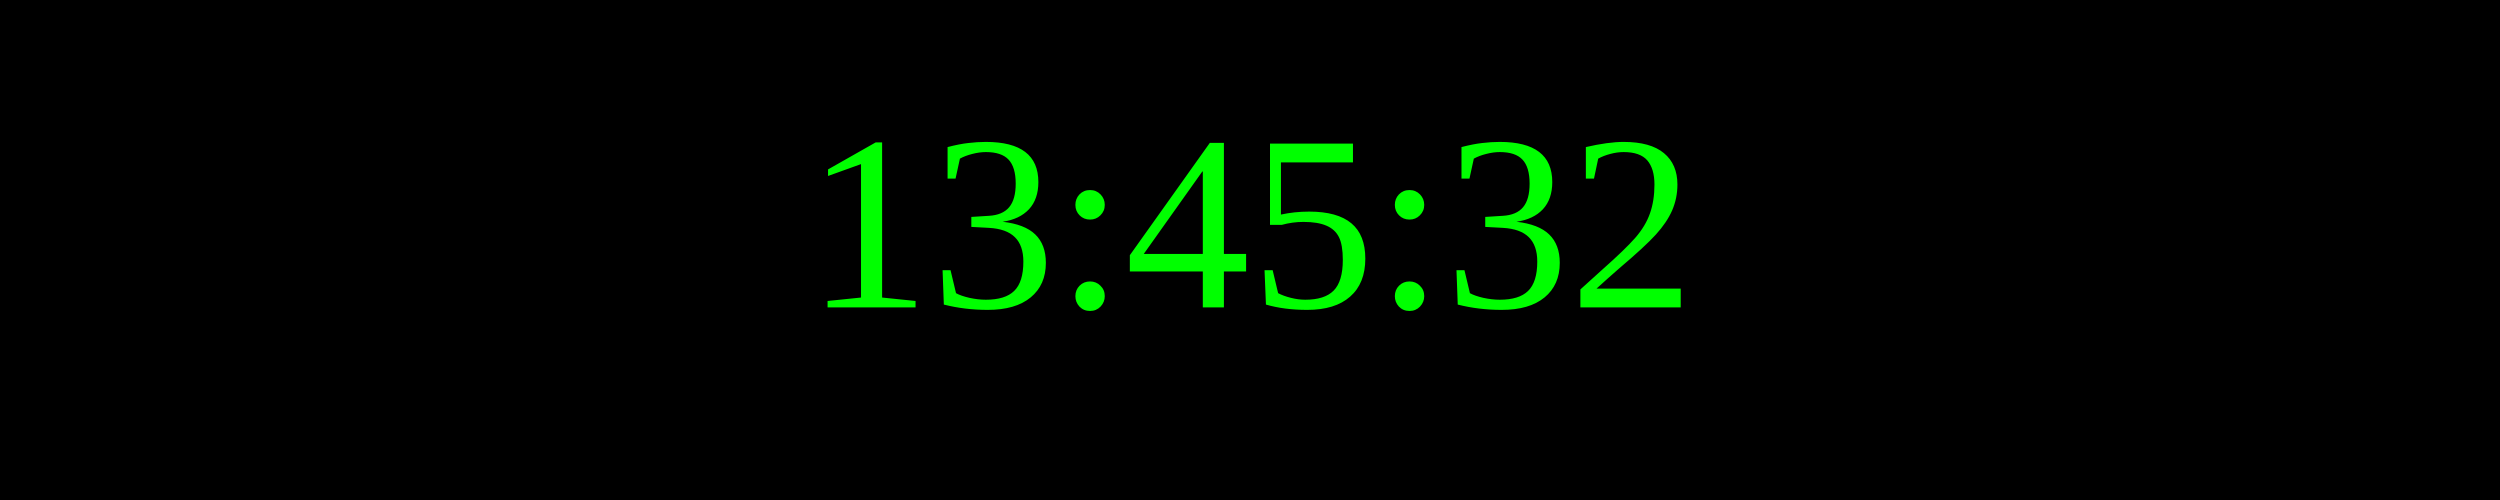
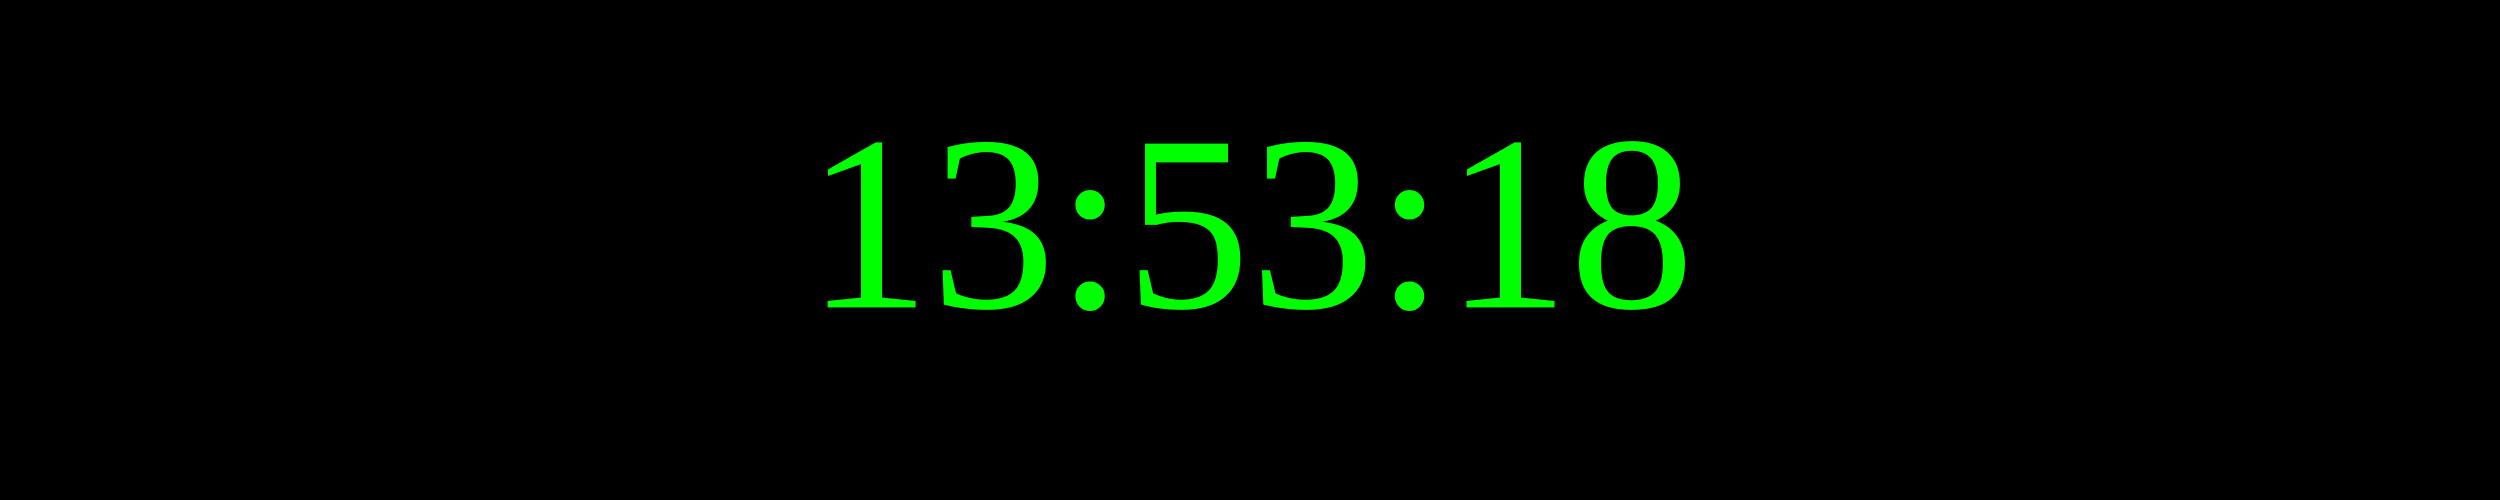
<svg xmlns="http://www.w3.org/2000/svg" width="250" height="50">
  <rect width="100%" height="100%" fill="black" />
  <text x="50%" y="50%" font-size="25" fill="lime" text-anchor="middle" dominant-baseline="middle">
- 13:45:32
+ 13:53:18
</text>
</svg>
